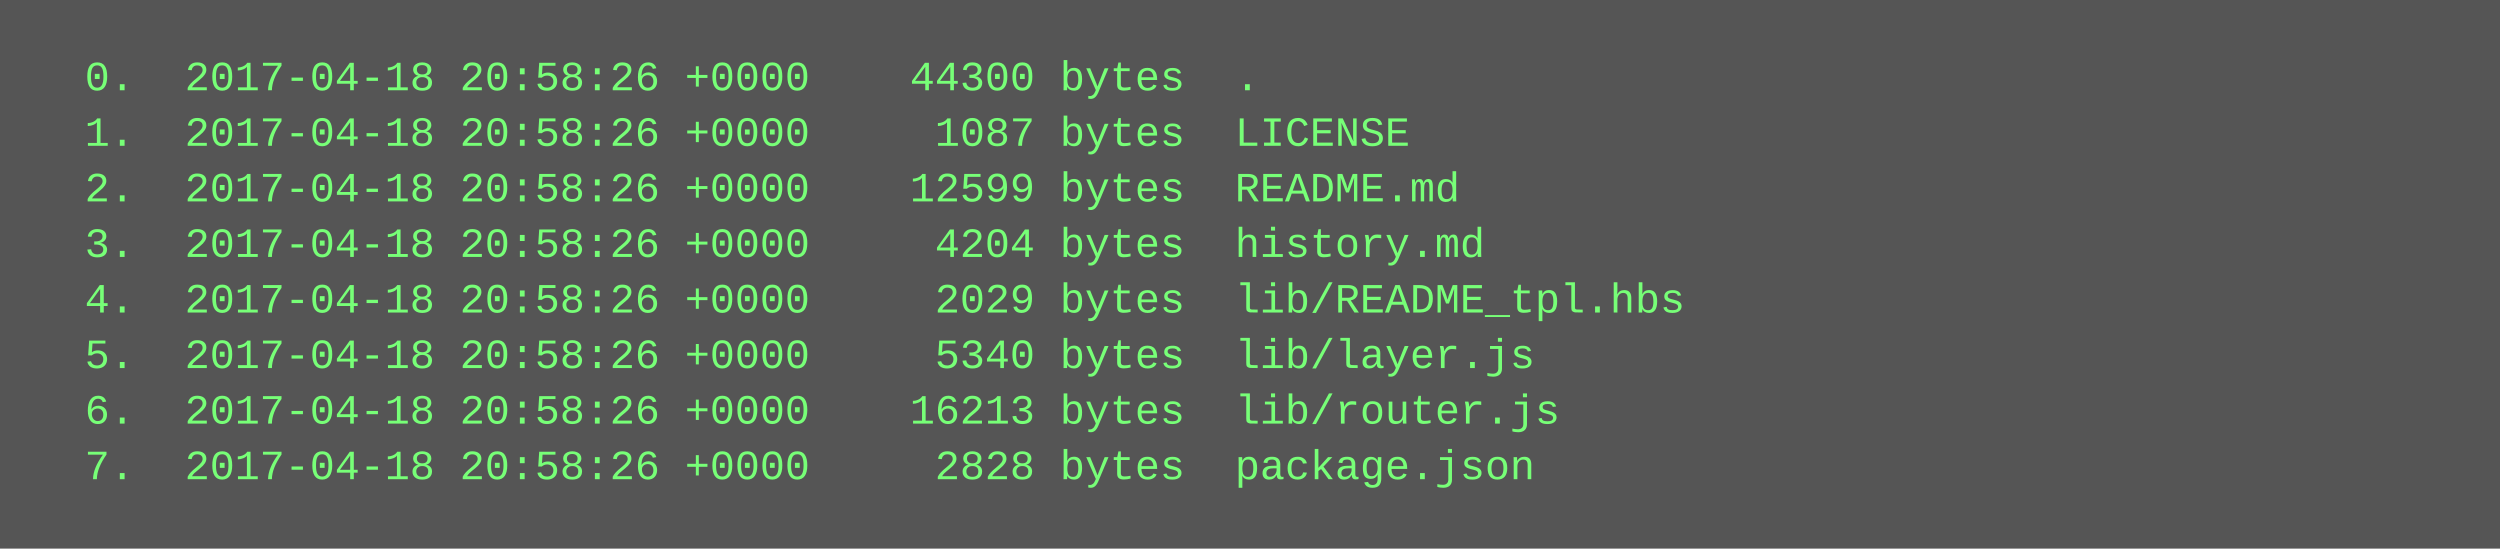
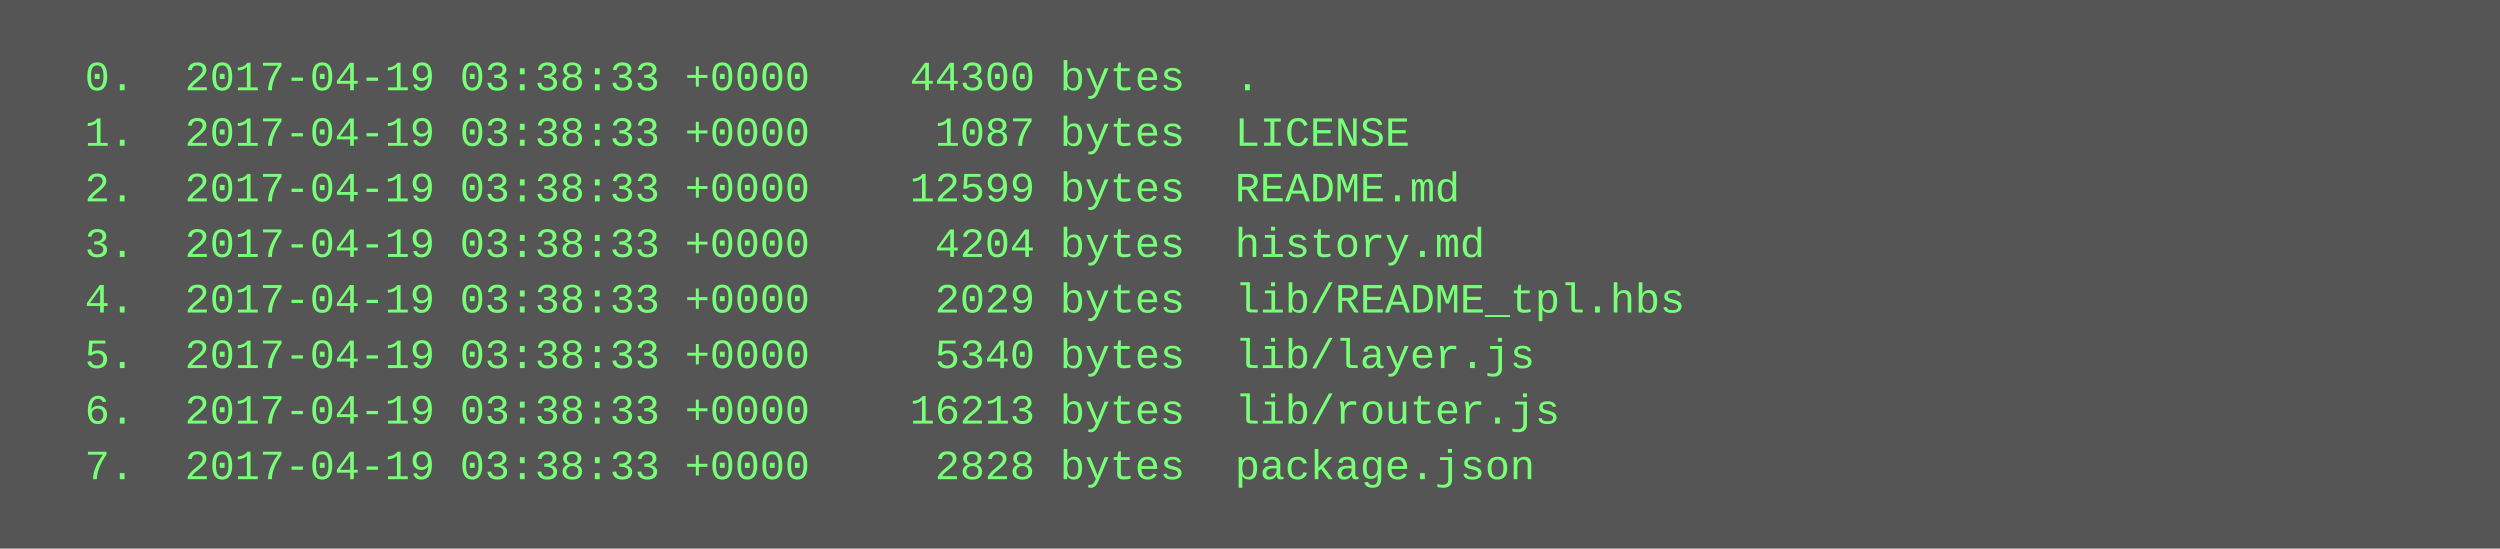
<svg xmlns="http://www.w3.org/2000/svg" height="158" width="720">
  <rect height="158" fill="#555" width="720" />
  <text fill="#7f7" font-family="Courier New" font-size="12" xml:space="preserve">
-     <tspan x="10" y="26">  0.  2017-04-18 20:58:26 +0000    44300 bytes  .</tspan>
-     <tspan x="10" y="42">  1.  2017-04-18 20:58:26 +0000     1087 bytes  LICENSE</tspan>
-     <tspan x="10" y="58">  2.  2017-04-18 20:58:26 +0000    12599 bytes  README.md</tspan>
-     <tspan x="10" y="74">  3.  2017-04-18 20:58:26 +0000     4204 bytes  history.md</tspan>
-     <tspan x="10" y="90">  4.  2017-04-18 20:58:26 +0000     2029 bytes  lib/README_tpl.hbs</tspan>
-     <tspan x="10" y="106">  5.  2017-04-18 20:58:26 +0000     5340 bytes  lib/layer.js</tspan>
-     <tspan x="10" y="122">  6.  2017-04-18 20:58:26 +0000    16213 bytes  lib/router.js</tspan>
-     <tspan x="10" y="138">  7.  2017-04-18 20:58:26 +0000     2828 bytes  package.json</tspan>
+     <tspan x="10" y="26">  0.  2017-04-19 03:38:33 +0000    44300 bytes  .</tspan>
+     <tspan x="10" y="42">  1.  2017-04-19 03:38:33 +0000     1087 bytes  LICENSE</tspan>
+     <tspan x="10" y="58">  2.  2017-04-19 03:38:33 +0000    12599 bytes  README.md</tspan>
+     <tspan x="10" y="74">  3.  2017-04-19 03:38:33 +0000     4204 bytes  history.md</tspan>
+     <tspan x="10" y="90">  4.  2017-04-19 03:38:33 +0000     2029 bytes  lib/README_tpl.hbs</tspan>
+     <tspan x="10" y="106">  5.  2017-04-19 03:38:33 +0000     5340 bytes  lib/layer.js</tspan>
+     <tspan x="10" y="122">  6.  2017-04-19 03:38:33 +0000    16213 bytes  lib/router.js</tspan>
+     <tspan x="10" y="138">  7.  2017-04-19 03:38:33 +0000     2828 bytes  package.json</tspan>
  </text>
</svg>
